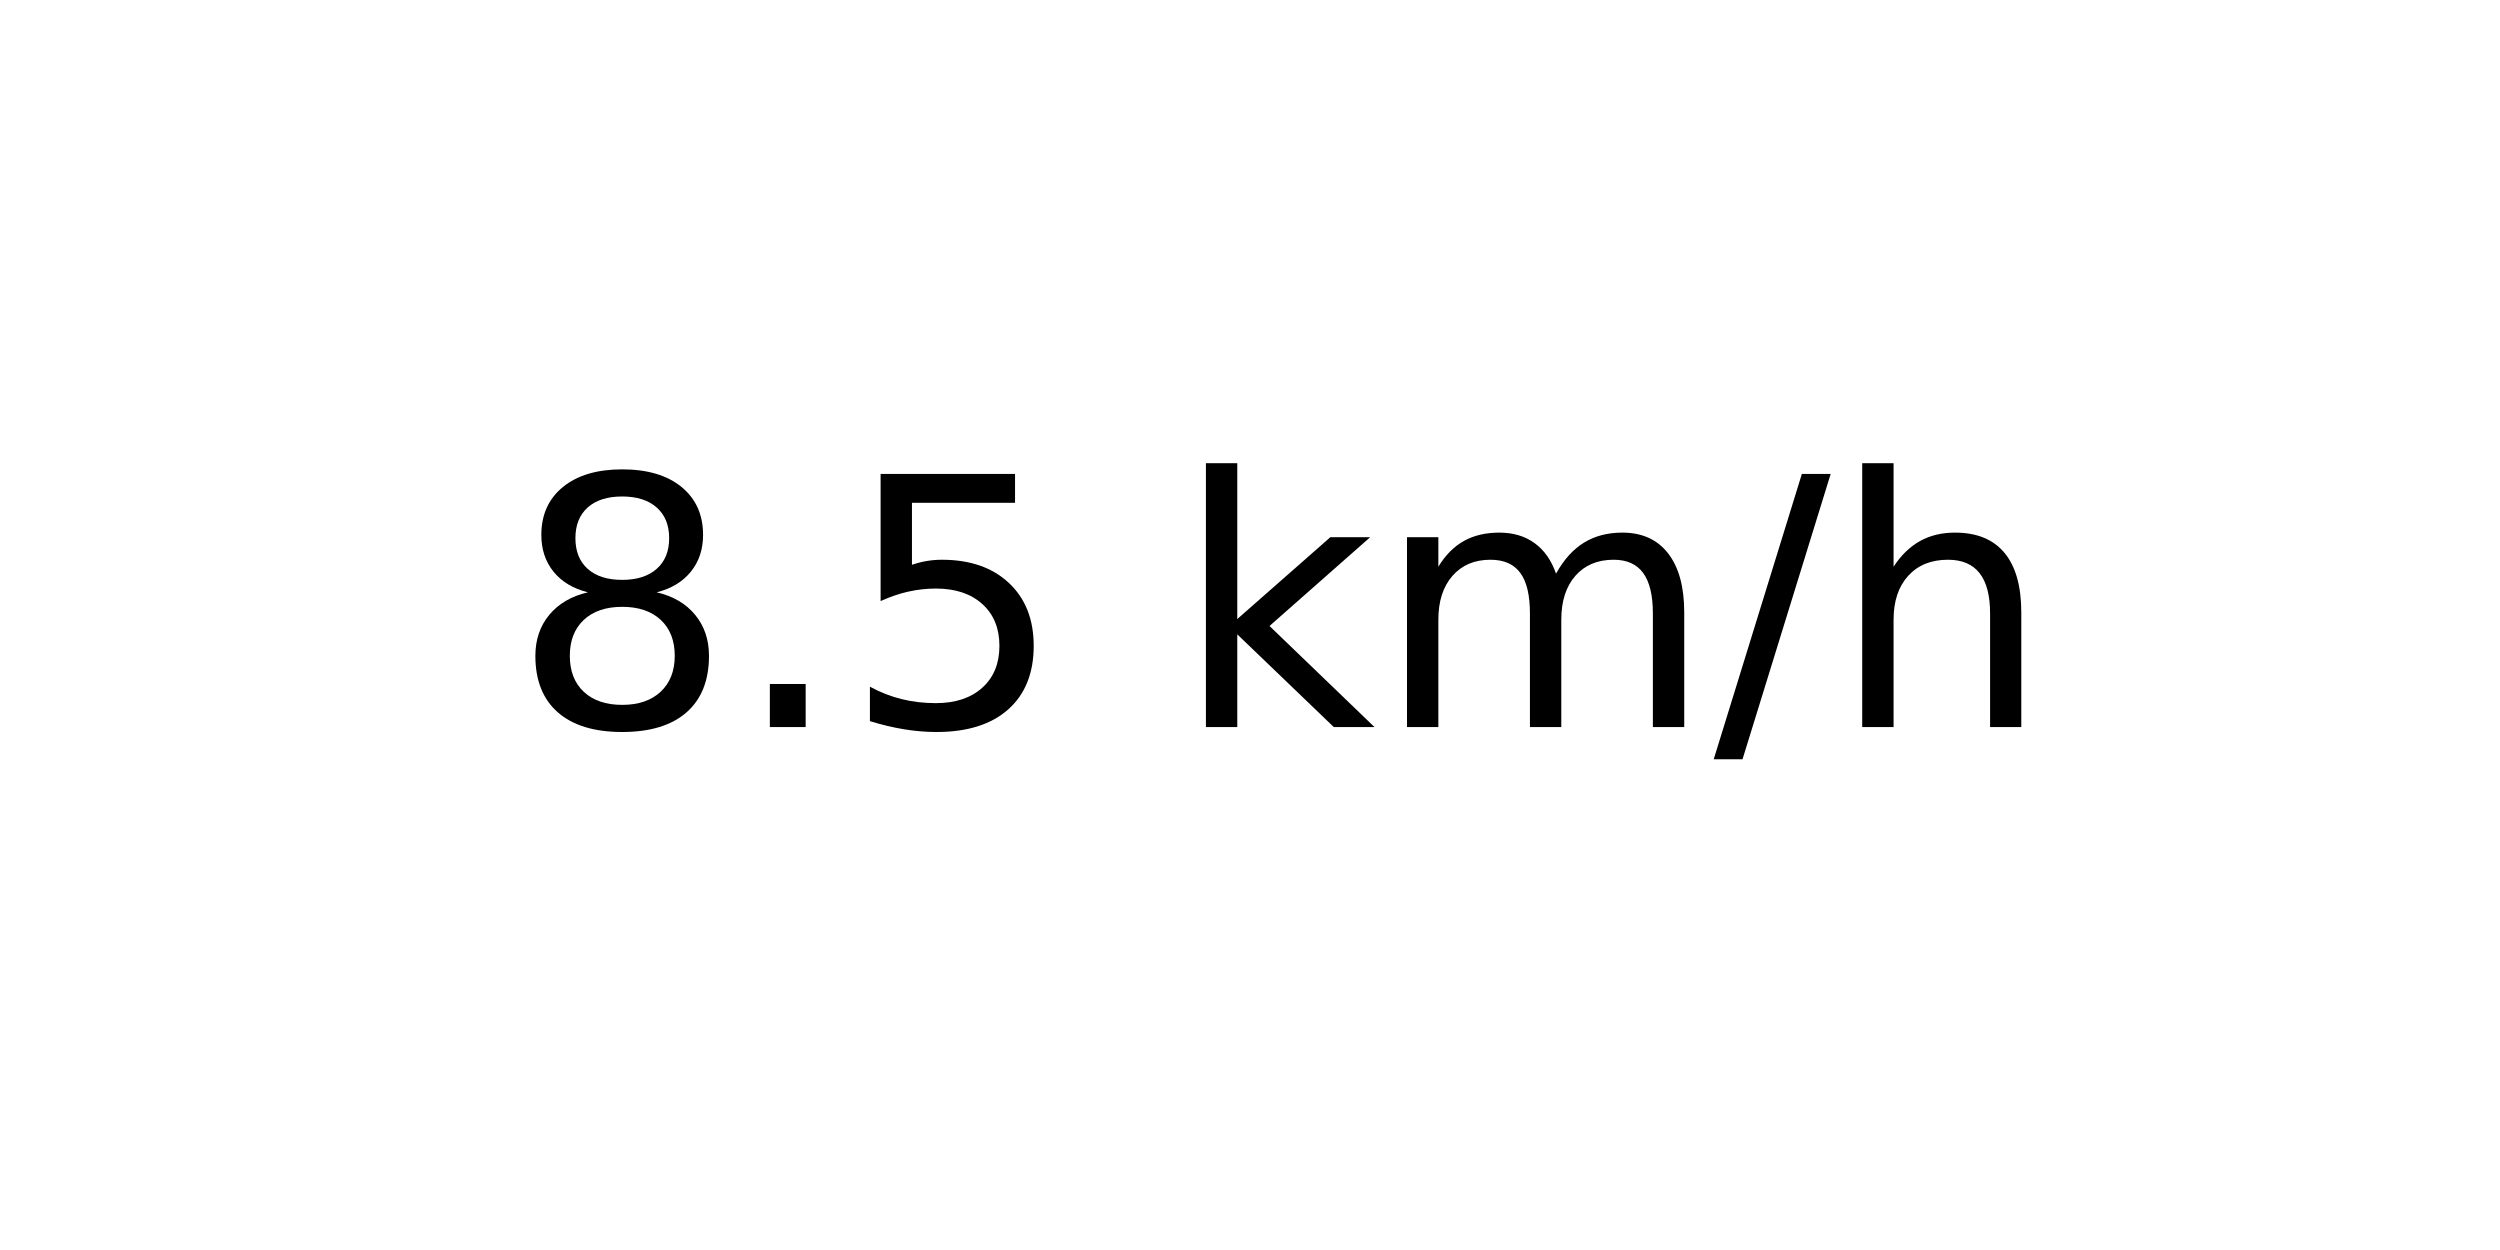
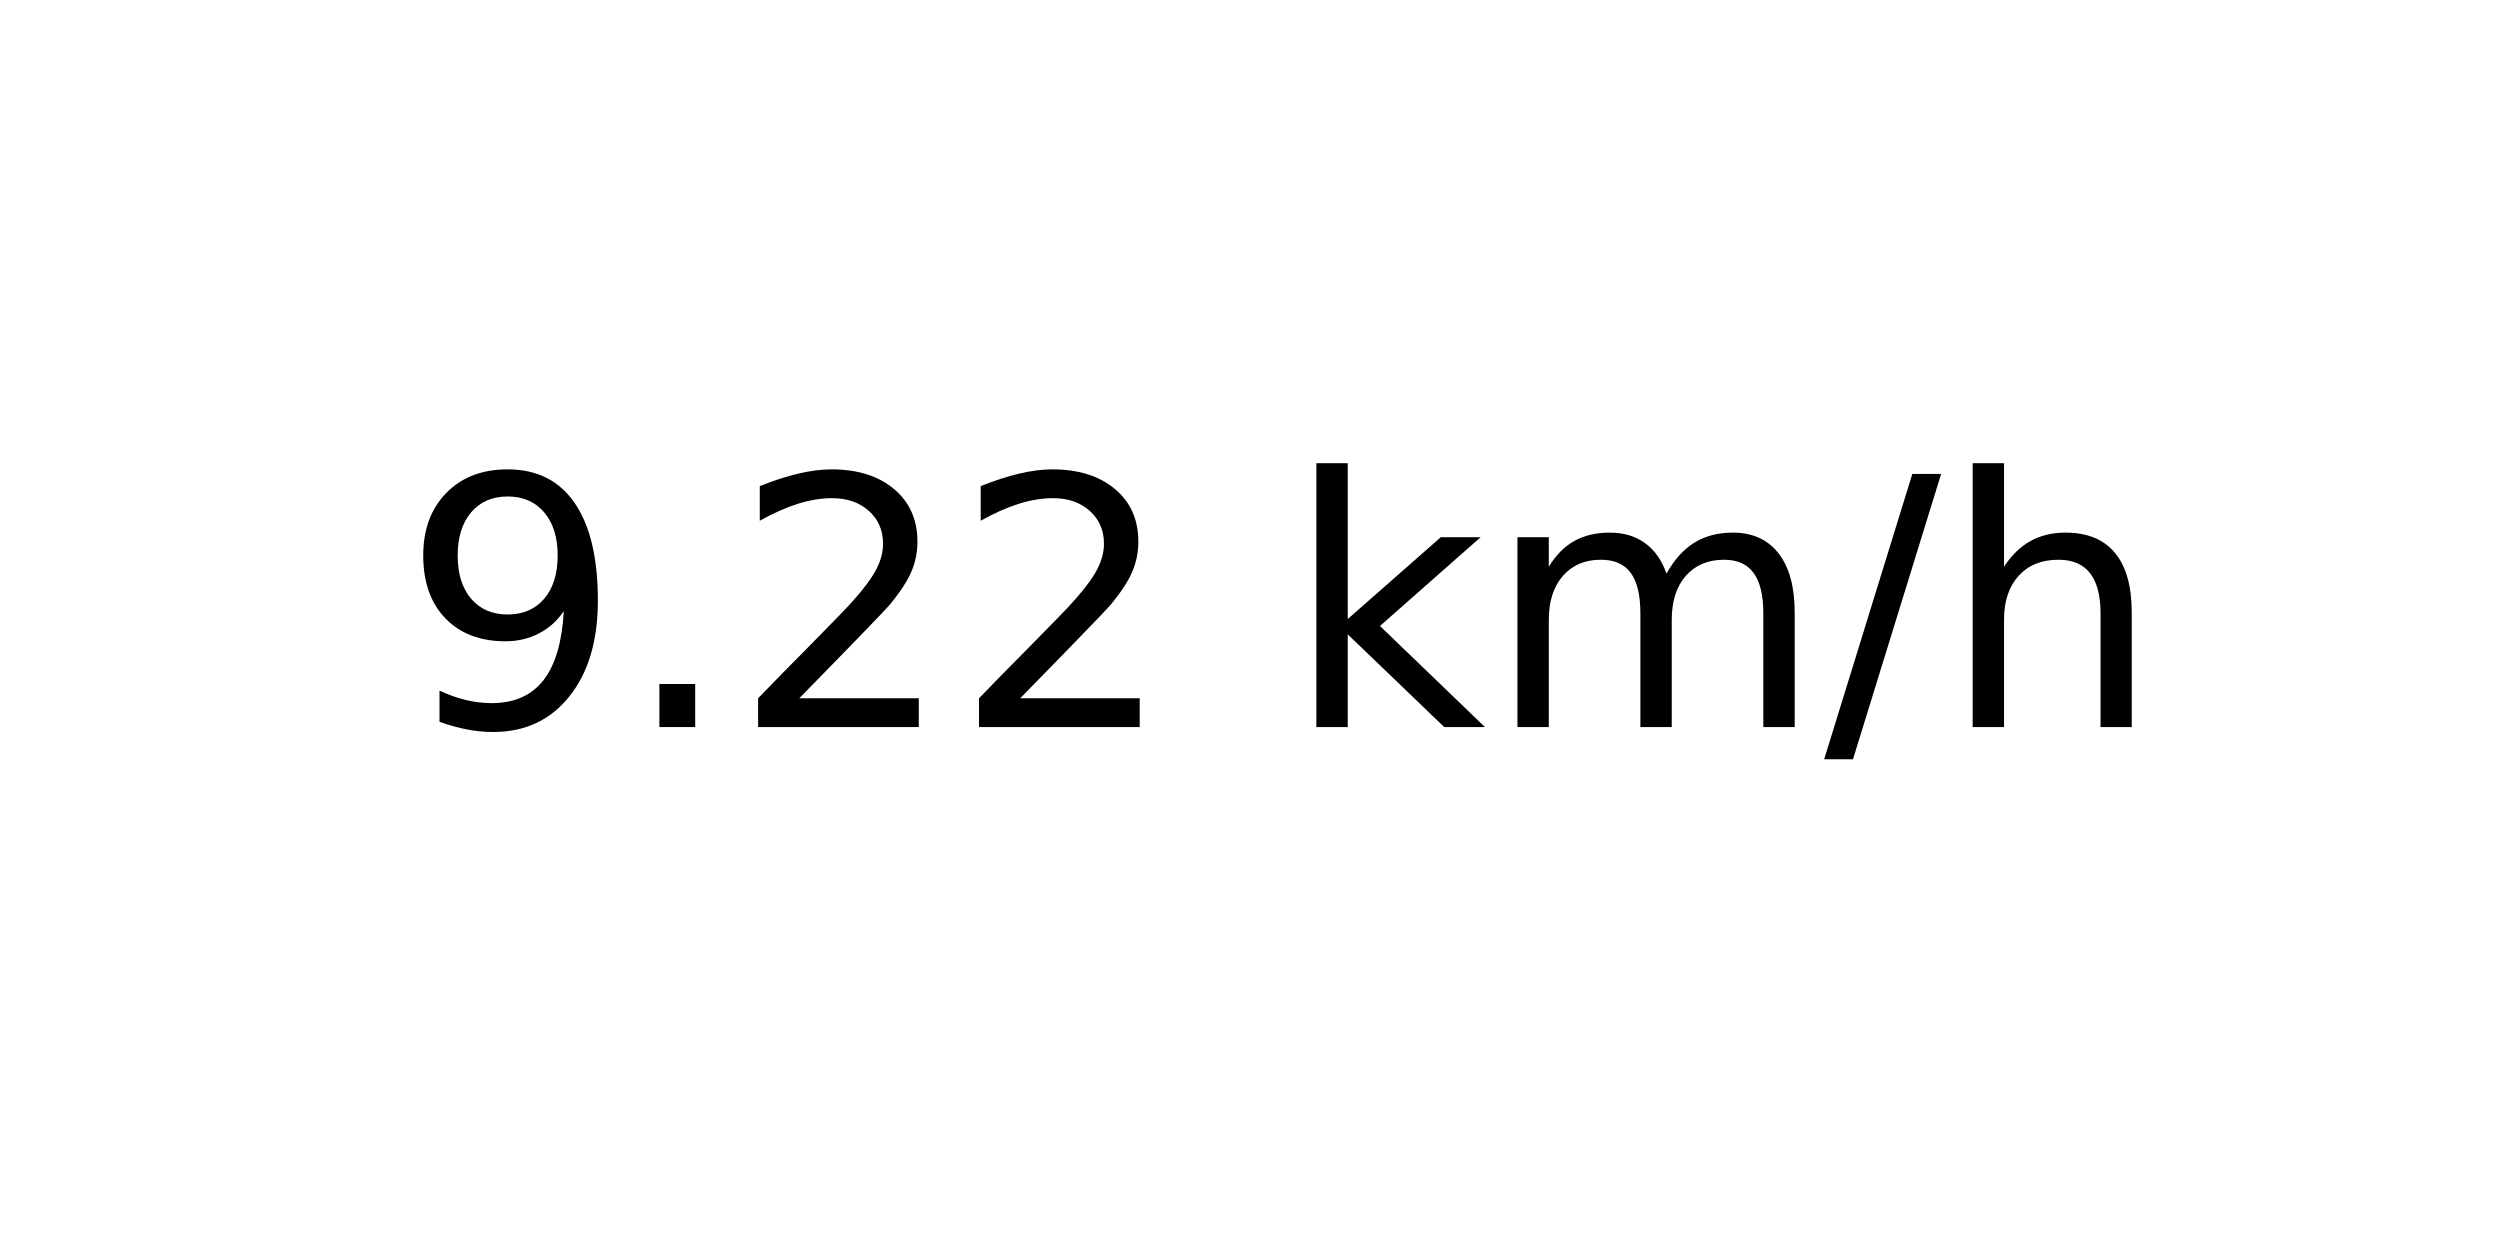
<svg xmlns="http://www.w3.org/2000/svg" xmlns:xlink="http://www.w3.org/1999/xlink" width="72pt" height="36pt" viewBox="0 0 72 36" version="1.1">
  <defs>
    <style type="text/css">*{stroke-linejoin: round; stroke-linecap: butt}</style>
  </defs>
  <g id="figure_1">
    <g id="axes_1">
      <g id="text_1">
-         <g transform="translate(14.74062 20.93937) scale(0.1 -0.1)">
+         <g transform="translate(11.55937 20.93937) scale(0.1 -0.1)">
          <defs>
-             <path id="DejaVuSans-38" d="M 2034 2216  Q 1584 2216 1326 1975  Q 1069 1734 1069 1313  Q 1069 891 1326 650  Q 1584 409 2034 409  Q 2484 409 2743 651  Q 3003 894 3003 1313  Q 3003 1734 2745 1975  Q 2488 2216 2034 2216  z M 1403 2484  Q 997 2584 770 2862  Q 544 3141 544 3541  Q 544 4100 942 4425  Q 1341 4750 2034 4750  Q 2731 4750 3128 4425  Q 3525 4100 3525 3541  Q 3525 3141 3298 2862  Q 3072 2584 2669 2484  Q 3125 2378 3379 2068  Q 3634 1759 3634 1313  Q 3634 634 3220 271  Q 2806 -91 2034 -91  Q 1263 -91 848 271  Q 434 634 434 1313  Q 434 1759 690 2068  Q 947 2378 1403 2484  z M 1172 3481  Q 1172 3119 1398 2916  Q 1625 2713 2034 2713  Q 2441 2713 2670 2916  Q 2900 3119 2900 3481  Q 2900 3844 2670 4047  Q 2441 4250 2034 4250  Q 1625 4250 1398 4047  Q 1172 3844 1172 3481  z " transform="scale(0.015625)" />
+             <path id="DejaVuSans-39" d="M 703 97  L 703 672  Q 941 559 1184 500  Q 1428 441 1663 441  Q 2288 441 2617 861  Q 2947 1281 2994 2138  Q 2813 1869 2534 1725  Q 2256 1581 1919 1581  Q 1219 1581 811 2004  Q 403 2428 403 3163  Q 403 3881 828 4315  Q 1253 4750 1959 4750  Q 2769 4750 3195 4129  Q 3622 3509 3622 2328  Q 3622 1225 3098 567  Q 2575 -91 1691 -91  Q 1453 -91 1209 -44  Q 966 3 703 97  z M 1959 2075  Q 2384 2075 2632 2365  Q 2881 2656 2881 3163  Q 2881 3666 2632 3958  Q 2384 4250 1959 4250  Q 1534 4250 1286 3958  Q 1038 3666 1038 3163  Q 1038 2656 1286 2365  Q 1534 2075 1959 2075  z " transform="scale(0.015625)" />
            <path id="DejaVuSans-2e" d="M 684 794  L 1344 794  L 1344 0  L 684 0  L 684 794  z " transform="scale(0.015625)" />
-             <path id="DejaVuSans-35" d="M 691 4666  L 3169 4666  L 3169 4134  L 1269 4134  L 1269 2991  Q 1406 3038 1543 3061  Q 1681 3084 1819 3084  Q 2600 3084 3056 2656  Q 3513 2228 3513 1497  Q 3513 744 3044 326  Q 2575 -91 1722 -91  Q 1428 -91 1123 -41  Q 819 9 494 109  L 494 744  Q 775 591 1075 516  Q 1375 441 1709 441  Q 2250 441 2565 725  Q 2881 1009 2881 1497  Q 2881 1984 2565 2268  Q 2250 2553 1709 2553  Q 1456 2553 1204 2497  Q 953 2441 691 2322  L 691 4666  z " transform="scale(0.015625)" />
+             <path id="DejaVuSans-32" d="M 1228 531  L 3431 531  L 3431 0  L 469 0  L 469 531  Q 828 903 1448 1529  Q 2069 2156 2228 2338  Q 2531 2678 2651 2914  Q 2772 3150 2772 3378  Q 2772 3750 2511 3984  Q 2250 4219 1831 4219  Q 1534 4219 1204 4116  Q 875 4013 500 3803  L 500 4441  Q 881 4594 1212 4672  Q 1544 4750 1819 4750  Q 2544 4750 2975 4387  Q 3406 4025 3406 3419  Q 3406 3131 3298 2873  Q 3191 2616 2906 2266  Q 2828 2175 2409 1742  Q 1991 1309 1228 531  z " transform="scale(0.015625)" />
            <path id="DejaVuSans-20" transform="scale(0.015625)" />
            <path id="DejaVuSans-6b" d="M 581 4863  L 1159 4863  L 1159 1991  L 2875 3500  L 3609 3500  L 1753 1863  L 3688 0  L 2938 0  L 1159 1709  L 1159 0  L 581 0  L 581 4863  z " transform="scale(0.015625)" />
            <path id="DejaVuSans-6d" d="M 3328 2828  Q 3544 3216 3844 3400  Q 4144 3584 4550 3584  Q 5097 3584 5394 3201  Q 5691 2819 5691 2113  L 5691 0  L 5113 0  L 5113 2094  Q 5113 2597 4934 2840  Q 4756 3084 4391 3084  Q 3944 3084 3684 2787  Q 3425 2491 3425 1978  L 3425 0  L 2847 0  L 2847 2094  Q 2847 2600 2669 2842  Q 2491 3084 2119 3084  Q 1678 3084 1418 2786  Q 1159 2488 1159 1978  L 1159 0  L 581 0  L 581 3500  L 1159 3500  L 1159 2956  Q 1356 3278 1631 3431  Q 1906 3584 2284 3584  Q 2666 3584 2933 3390  Q 3200 3197 3328 2828  z " transform="scale(0.015625)" />
            <path id="DejaVuSans-2f" d="M 1625 4666  L 2156 4666  L 531 -594  L 0 -594  L 1625 4666  z " transform="scale(0.015625)" />
            <path id="DejaVuSans-68" d="M 3513 2113  L 3513 0  L 2938 0  L 2938 2094  Q 2938 2591 2744 2837  Q 2550 3084 2163 3084  Q 1697 3084 1428 2787  Q 1159 2491 1159 1978  L 1159 0  L 581 0  L 581 4863  L 1159 4863  L 1159 2956  Q 1366 3272 1645 3428  Q 1925 3584 2291 3584  Q 2894 3584 3203 3211  Q 3513 2838 3513 2113  z " transform="scale(0.015625)" />
          </defs>
-           <use xlink:href="#DejaVuSans-38" />
+           <use xlink:href="#DejaVuSans-39" />
          <use xlink:href="#DejaVuSans-2e" x="63.623" />
-           <use xlink:href="#DejaVuSans-35" x="95.41" />
-           <use xlink:href="#DejaVuSans-20" x="159.033" />
-           <use xlink:href="#DejaVuSans-6b" x="190.82" />
-           <use xlink:href="#DejaVuSans-6d" x="248.73" />
-           <use xlink:href="#DejaVuSans-2f" x="346.143" />
-           <use xlink:href="#DejaVuSans-68" x="379.834" />
+           <use xlink:href="#DejaVuSans-32" x="95.41" />
+           <use xlink:href="#DejaVuSans-32" x="159.033" />
+           <use xlink:href="#DejaVuSans-20" x="222.656" />
+           <use xlink:href="#DejaVuSans-6b" x="254.443" />
+           <use xlink:href="#DejaVuSans-6d" x="312.354" />
+           <use xlink:href="#DejaVuSans-2f" x="409.766" />
+           <use xlink:href="#DejaVuSans-68" x="443.457" />
        </g>
      </g>
    </g>
  </g>
</svg>
